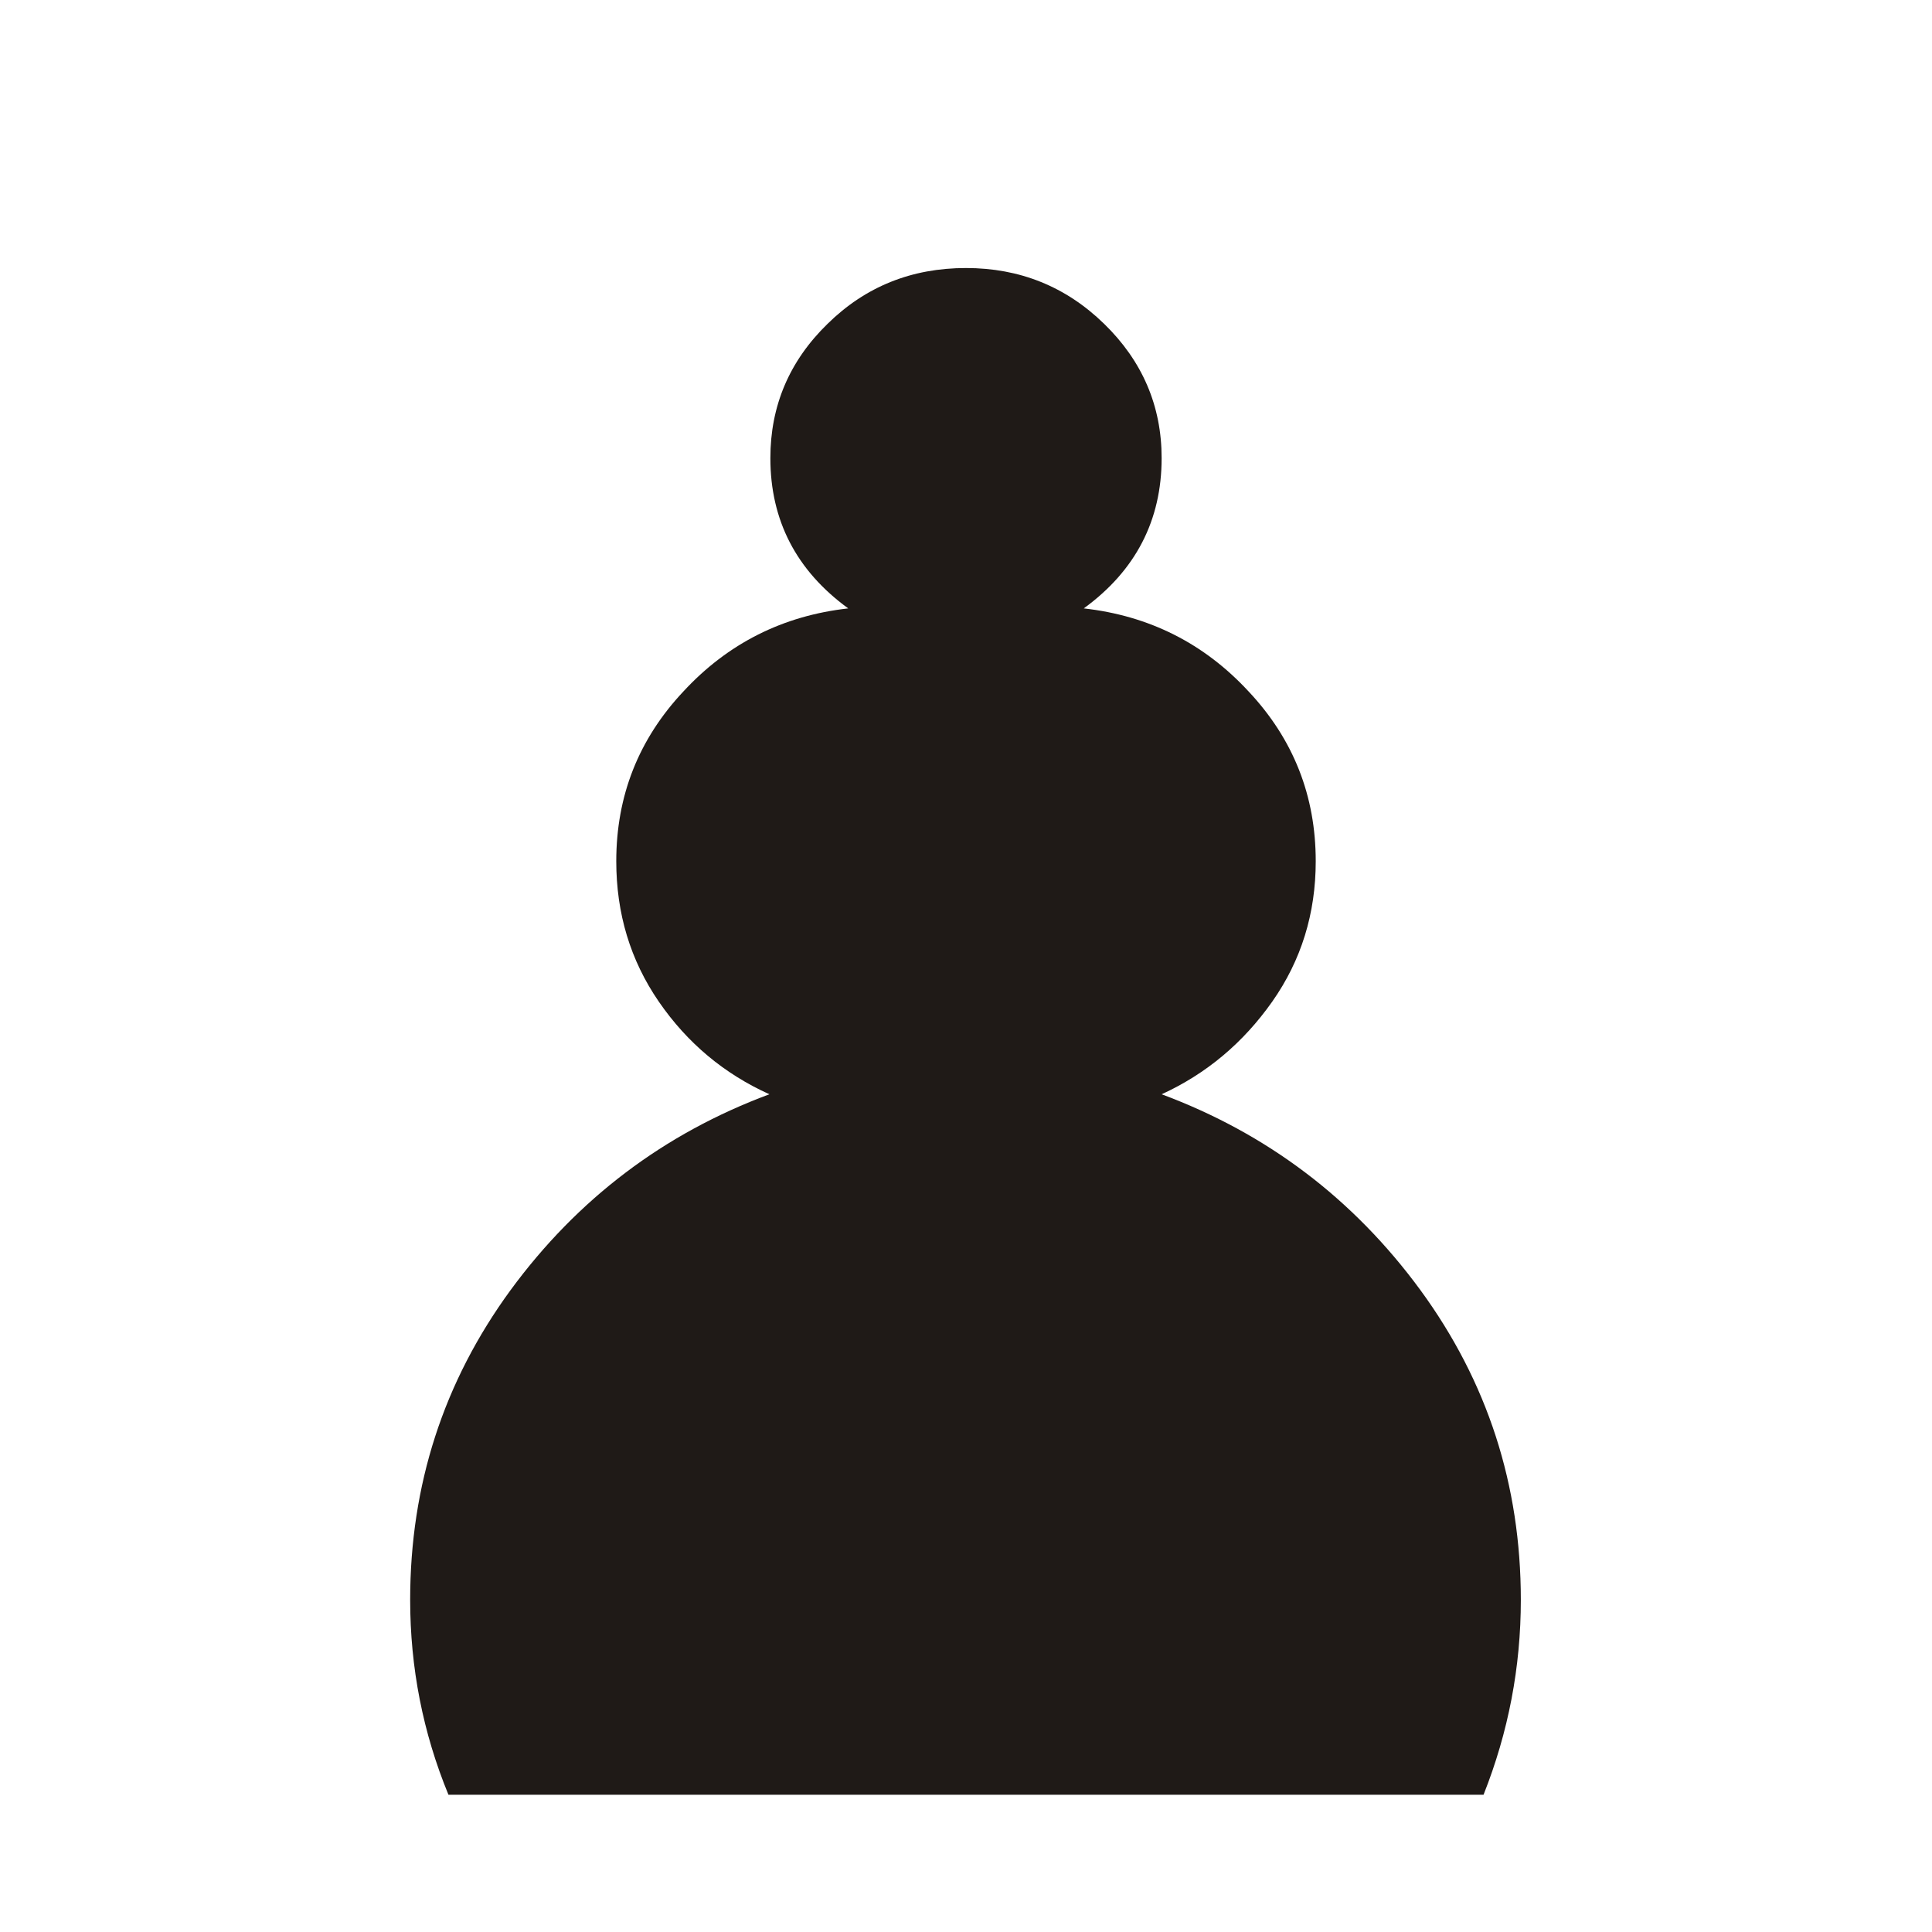
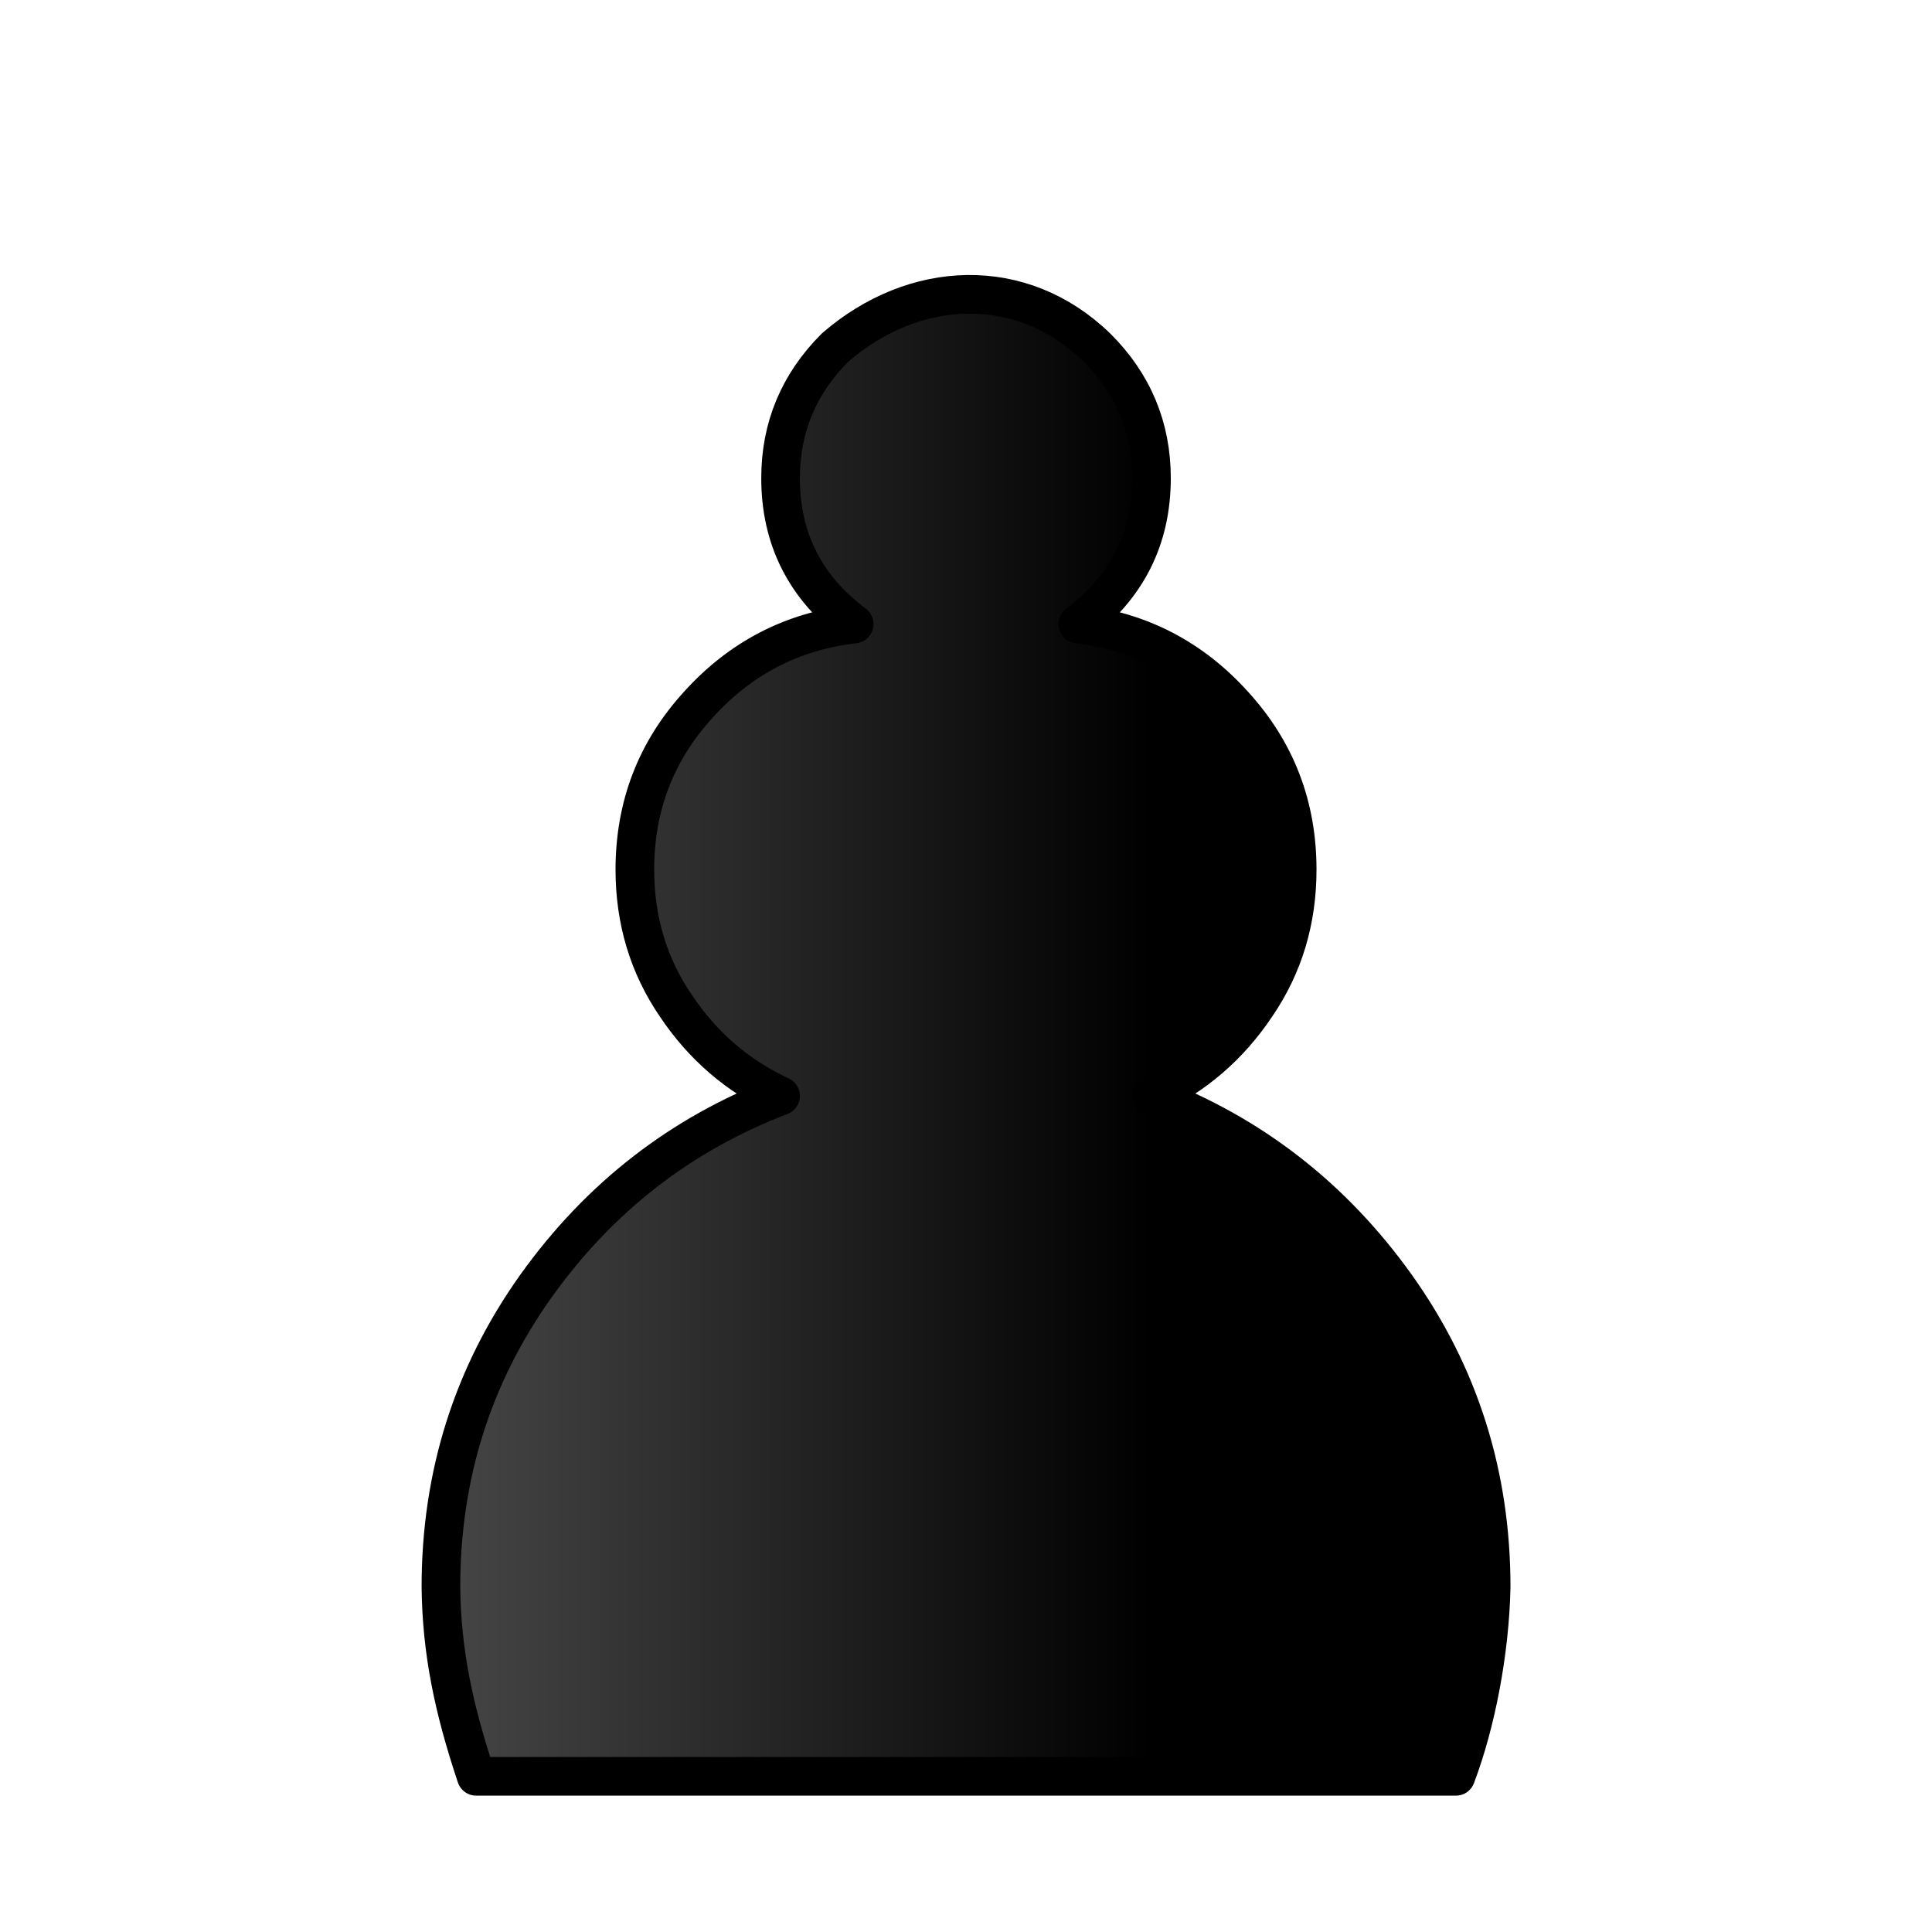
- <svg xmlns="http://www.w3.org/2000/svg" xml:space="preserve" width="50mm" height="50mm" shape-rendering="geometricPrecision" text-rendering="geometricPrecision" image-rendering="optimizeQuality" fill-rule="evenodd" clip-rule="evenodd" viewBox="0 0 50 50" id="svg2">
-   <defs id="defs9" />
-   <g id="Layer_x0020_1" transform="matrix(1,0,0,0.9732376,0,1.243059)">
-     <path d="M 25,46.448 L 11.606,46.448 C 10.945,44.797 10.615,43.07 10.615,41.266 C 10.615,38.21 11.479,35.467 13.214,33.028 C 14.95,30.598 17.185,28.863 19.912,27.821 C 18.743,27.279 17.786,26.458 17.05,25.358 C 16.313,24.257 15.949,23.012 15.949,21.624 C 15.949,19.888 16.525,18.381 17.685,17.111 C 18.836,15.832 20.259,15.096 21.952,14.901 C 20.606,13.894 19.937,12.556 19.937,10.905 C 19.937,9.516 20.428,8.322 21.419,7.332 C 22.401,6.341 23.595,5.85 25,5.85 C 26.389,5.85 27.582,6.341 28.573,7.332 C 29.564,8.322 30.063,9.516 30.063,10.905 C 30.063,12.556 29.394,13.894 28.048,14.901 C 29.741,15.096 31.164,15.832 32.315,17.111 C 33.475,18.381 34.051,19.888 34.051,21.624 C 34.051,23.012 33.678,24.257 32.925,25.358 C 32.171,26.458 31.215,27.279 30.063,27.821 C 32.789,28.863 35.025,30.598 36.76,33.028 C 38.496,35.467 39.359,38.21 39.359,41.266 C 39.359,43.053 39.038,44.78 38.394,46.448 L 25,46.448 L 25,46.448 z" id="path6" style="fill:#1f1a17" />
-   </g>
+ <svg xmlns="http://www.w3.org/2000/svg" xmlns:xlink="http://www.w3.org/1999/xlink" xml:space="preserve" width="50mm" height="50mm" shape-rendering="geometricPrecision" text-rendering="geometricPrecision" image-rendering="optimizeQuality" fill-rule="evenodd" clip-rule="evenodd" viewBox="0 0 50 50" id="svg2" version="1.1">
+   <defs id="defs11">
+     <linearGradient y2="210.772" x2="-6.722" y1="210.772" x1="-26.699" gradientTransform="matrix(-0.9455711,0,0,0.9452877,4.55393,-170.8998)" gradientUnits="userSpaceOnUse" id="linearGradient4147-75" xlink:href="#linearGradient4223-166" />
+     <linearGradient id="linearGradient4223-166">
+       <stop id="stop4157" offset="0" style="stop-color:#000000;stop-opacity:1" />
+       <stop id="stop4159" offset="1" style="stop-color:#484848;stop-opacity:1" />
+     </linearGradient>
+   </defs>
+   <path id="path4145" d="m 28.391,8.996 c 0.937,0.936 1.409,2.065 1.409,3.378 0,1.561 -0.633,2.825 -1.905,3.777 1.601,0.184 2.946,0.881 4.035,2.089 1.097,1.201 1.641,2.625 1.641,4.265 0,1.313 -0.352,2.489 -1.065,3.529 -0.697,1.04 -1.601,1.817 -2.706,2.329 2.578,0.984 4.691,2.625 6.333,4.922 1.641,2.305 2.458,4.898 2.458,7.788 -0.035,1.683 -0.394,3.529 -0.913,4.898 l -0.024,0 c -8.435,0 -16.871,0 -25.306,0 l -0.024,0 c -0.589,-1.765 -0.894,-3.231 -0.913,-4.898 0,-2.889 0.817,-5.483 2.458,-7.788 1.641,-2.297 3.754,-3.937 6.332,-4.922 -1.105,-0.512 -2.009,-1.289 -2.706,-2.329 -0.712,-1.04 -1.065,-2.217 -1.065,-3.529 0,-1.641 0.545,-3.065 1.641,-4.265 1.089,-1.208 2.433,-1.905 4.035,-2.089 -1.273,-0.952 -1.905,-2.217 -1.905,-3.777 0,-1.313 0.473,-2.441 1.409,-3.378 2.046,-1.773 4.825,-1.903 6.781,0 z" style="clip-rule:evenodd;fill:url(#linearGradient4147-75);fill-opacity:1;fill-rule:evenodd;stroke:#000000;stroke-width:1;stroke-linecap:round;stroke-linejoin:round;stroke-miterlimit:4;stroke-dasharray:none;stroke-opacity:1;image-rendering:optimizeQuality;shape-rendering:geometricPrecision;text-rendering:geometricPrecision" />
+   <g style="clip-rule:evenodd;fill-rule:evenodd;image-rendering:optimizeQuality;shape-rendering:geometricPrecision;text-rendering:geometricPrecision" id="g4170" transform="translate(29.23851,-14.71776)" />
</svg>
